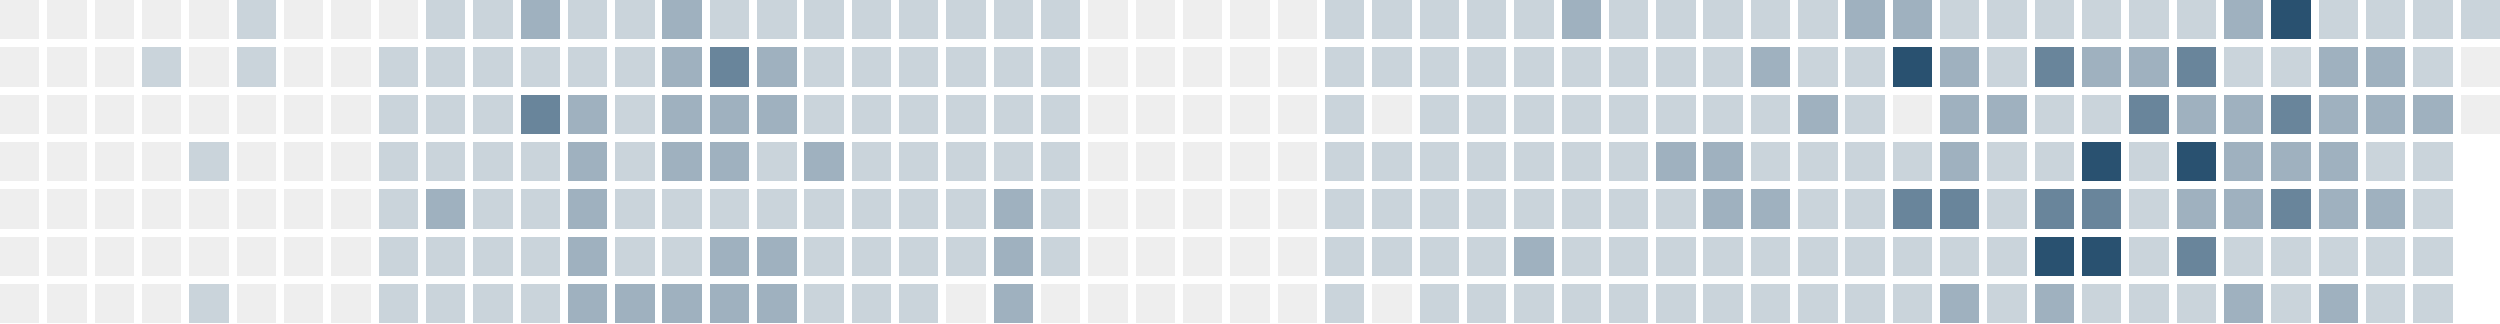
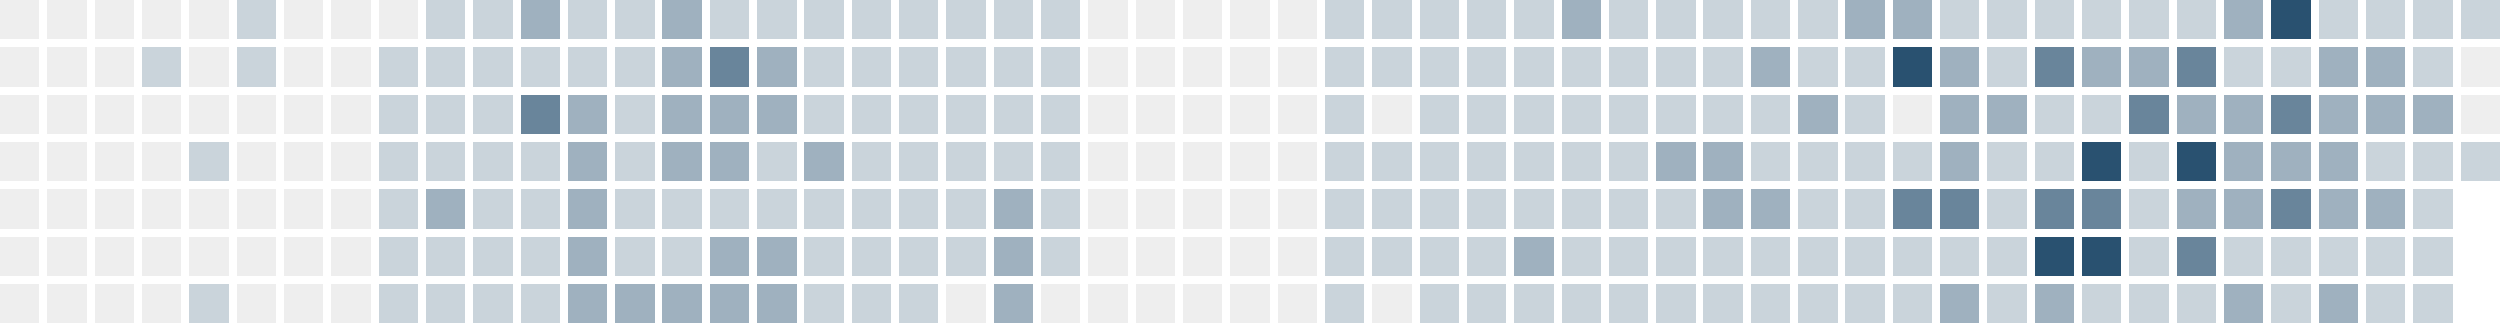
<svg xmlns="http://www.w3.org/2000/svg" version="1.1" width="634.0" height="82.0" viewBox="27.0 20.0 634.0 82.0">
  <rect style="fill:#eeeeee;shape-rendering:crispedges" data-score="0" data-date="2025-09-21" x="27" y="20" width="10" height="10" />
  <rect style="fill:#eeeeee;shape-rendering:crispedges" data-score="0" data-date="2025-09-28" x="39" y="20" width="10" height="10" />
  <rect style="fill:#eeeeee;shape-rendering:crispedges" data-score="0" data-date="2025-10-05" x="51" y="20" width="10" height="10" />
  <rect style="fill:#eeeeee;shape-rendering:crispedges" data-score="0" data-date="2025-10-12" x="63" y="20" width="10" height="10" />
  <rect style="fill:#eeeeee;shape-rendering:crispedges" data-score="0" data-date="2025-10-19" x="75" y="20" width="10" height="10" />
  <rect style="fill:#cad4db;shape-rendering:crispedges" data-score="1" data-date="2025-10-26" x="87" y="20" width="10" height="10" />
  <rect style="fill:#eeeeee;shape-rendering:crispedges" data-score="0" data-date="2025-11-02" x="99" y="20" width="10" height="10" />
  <rect style="fill:#eeeeee;shape-rendering:crispedges" data-score="0" data-date="2025-11-09" x="111" y="20" width="10" height="10" />
  <rect style="fill:#eeeeee;shape-rendering:crispedges" data-score="0" data-date="2025-11-16" x="123" y="20" width="10" height="10" />
  <rect style="fill:#cad4db;shape-rendering:crispedges" data-score="1" data-date="2025-11-23" x="135" y="20" width="10" height="10" />
  <rect style="fill:#cad4db;shape-rendering:crispedges" data-score="1" data-date="2025-11-30" x="147" y="20" width="10" height="10" />
  <rect style="fill:#9fb1bf;shape-rendering:crispedges" data-score="2" data-date="2025-12-07" x="159" y="20" width="10" height="10" />
  <rect style="fill:#cad4db;shape-rendering:crispedges" data-score="1" data-date="2025-12-14" x="171" y="20" width="10" height="10" />
  <rect style="fill:#cad4db;shape-rendering:crispedges" data-score="1" data-date="2025-12-21" x="183" y="20" width="10" height="10" />
  <rect style="fill:#9fb1bf;shape-rendering:crispedges" data-score="2" data-date="2025-12-28" x="195" y="20" width="10" height="10" />
  <rect style="fill:#cad4db;shape-rendering:crispedges" data-score="1" data-date="2026-01-04" x="207" y="20" width="10" height="10" />
  <rect style="fill:#cad4db;shape-rendering:crispedges" data-score="1" data-date="2026-01-11" x="219" y="20" width="10" height="10" />
  <rect style="fill:#cad4db;shape-rendering:crispedges" data-score="1" data-date="2026-01-18" x="231" y="20" width="10" height="10" />
  <rect style="fill:#cad4db;shape-rendering:crispedges" data-score="1" data-date="2026-01-25" x="243" y="20" width="10" height="10" />
  <rect style="fill:#cad4db;shape-rendering:crispedges" data-score="1" data-date="2026-02-01" x="255" y="20" width="10" height="10" />
  <rect style="fill:#cad4db;shape-rendering:crispedges" data-score="1" data-date="2026-02-08" x="267" y="20" width="10" height="10" />
  <rect style="fill:#cad4db;shape-rendering:crispedges" data-score="1" data-date="2026-02-15" x="279" y="20" width="10" height="10" />
  <rect style="fill:#cad4db;shape-rendering:crispedges" data-score="1" data-date="2026-02-22" x="291" y="20" width="10" height="10" />
  <rect style="fill:#eeeeee;shape-rendering:crispedges" data-score="0" data-date="2026-03-01" x="303" y="20" width="10" height="10" />
  <rect style="fill:#eeeeee;shape-rendering:crispedges" data-score="0" data-date="2026-03-08" x="315" y="20" width="10" height="10" />
  <rect style="fill:#eeeeee;shape-rendering:crispedges" data-score="0" data-date="2026-03-15" x="327" y="20" width="10" height="10" />
  <rect style="fill:#eeeeee;shape-rendering:crispedges" data-score="0" data-date="2026-03-22" x="339" y="20" width="10" height="10" />
  <rect style="fill:#eeeeee;shape-rendering:crispedges" data-score="0" data-date="2026-03-29" x="351" y="20" width="10" height="10" />
  <rect style="fill:#cad4db;shape-rendering:crispedges" data-score="1" data-date="2026-04-05" x="363" y="20" width="10" height="10" />
  <rect style="fill:#cad4db;shape-rendering:crispedges" data-score="1" data-date="2026-04-12" x="375" y="20" width="10" height="10" />
  <rect style="fill:#cad4db;shape-rendering:crispedges" data-score="1" data-date="2026-04-19" x="387" y="20" width="10" height="10" />
  <rect style="fill:#cad4db;shape-rendering:crispedges" data-score="1" data-date="2026-04-26" x="399" y="20" width="10" height="10" />
  <rect style="fill:#cad4db;shape-rendering:crispedges" data-score="1" data-date="2026-05-03" x="411" y="20" width="10" height="10" />
  <rect style="fill:#9fb1bf;shape-rendering:crispedges" data-score="2" data-date="2026-05-10" x="423" y="20" width="10" height="10" />
  <rect style="fill:#cad4db;shape-rendering:crispedges" data-score="1" data-date="2026-05-17" x="435" y="20" width="10" height="10" />
  <rect style="fill:#cad4db;shape-rendering:crispedges" data-score="1" data-date="2026-05-24" x="447" y="20" width="10" height="10" />
  <rect style="fill:#cad4db;shape-rendering:crispedges" data-score="1" data-date="2026-05-31" x="459" y="20" width="10" height="10" />
  <rect style="fill:#cad4db;shape-rendering:crispedges" data-score="1" data-date="2026-06-07" x="471" y="20" width="10" height="10" />
  <rect style="fill:#cad4db;shape-rendering:crispedges" data-score="1" data-date="2026-06-14" x="483" y="20" width="10" height="10" />
  <rect style="fill:#9fb1bf;shape-rendering:crispedges" data-score="2" data-date="2026-06-21" x="495" y="20" width="10" height="10" />
  <rect style="fill:#9fb1bf;shape-rendering:crispedges" data-score="2" data-date="2026-06-28" x="507" y="20" width="10" height="10" />
  <rect style="fill:#cad4db;shape-rendering:crispedges" data-score="1" data-date="2026-07-05" x="519" y="20" width="10" height="10" />
  <rect style="fill:#cad4db;shape-rendering:crispedges" data-score="1" data-date="2026-07-12" x="531" y="20" width="10" height="10" />
  <rect style="fill:#cad4db;shape-rendering:crispedges" data-score="1" data-date="2026-07-19" x="543" y="20" width="10" height="10" />
  <rect style="fill:#cad4db;shape-rendering:crispedges" data-score="1" data-date="2026-07-26" x="555" y="20" width="10" height="10" />
  <rect style="fill:#cad4db;shape-rendering:crispedges" data-score="1" data-date="2026-08-02" x="567" y="20" width="10" height="10" />
  <rect style="fill:#cad4db;shape-rendering:crispedges" data-score="1" data-date="2026-08-09" x="579" y="20" width="10" height="10" />
  <rect style="fill:#9fb1bf;shape-rendering:crispedges" data-score="2" data-date="2026-08-16" x="591" y="20" width="10" height="10" />
  <rect style="fill:#295170;shape-rendering:crispedges" data-score="4" data-date="2026-08-23" x="603" y="20" width="10" height="10" />
  <rect style="fill:#cad4db;shape-rendering:crispedges" data-score="1" data-date="2026-08-30" x="615" y="20" width="10" height="10" />
  <rect style="fill:#cad4db;shape-rendering:crispedges" data-score="1" data-date="2026-09-06" x="627" y="20" width="10" height="10" />
  <rect style="fill:#cad4db;shape-rendering:crispedges" data-score="1" data-date="2026-09-13" x="639" y="20" width="10" height="10" />
  <rect style="fill:#cad4db;shape-rendering:crispedges" data-score="1" data-date="2026-09-20" x="651" y="20" width="10" height="10" />
  <rect style="fill:#eeeeee;shape-rendering:crispedges" data-score="0" data-date="2025-09-22" x="27" y="32" width="10" height="10" />
  <rect style="fill:#eeeeee;shape-rendering:crispedges" data-score="0" data-date="2025-09-29" x="39" y="32" width="10" height="10" />
  <rect style="fill:#eeeeee;shape-rendering:crispedges" data-score="0" data-date="2025-10-06" x="51" y="32" width="10" height="10" />
  <rect style="fill:#cad4db;shape-rendering:crispedges" data-score="1" data-date="2025-10-13" x="63" y="32" width="10" height="10" />
  <rect style="fill:#eeeeee;shape-rendering:crispedges" data-score="0" data-date="2025-10-20" x="75" y="32" width="10" height="10" />
  <rect style="fill:#cad4db;shape-rendering:crispedges" data-score="1" data-date="2025-10-27" x="87" y="32" width="10" height="10" />
  <rect style="fill:#eeeeee;shape-rendering:crispedges" data-score="0" data-date="2025-11-03" x="99" y="32" width="10" height="10" />
  <rect style="fill:#eeeeee;shape-rendering:crispedges" data-score="0" data-date="2025-11-10" x="111" y="32" width="10" height="10" />
  <rect style="fill:#cad4db;shape-rendering:crispedges" data-score="1" data-date="2025-11-17" x="123" y="32" width="10" height="10" />
  <rect style="fill:#cad4db;shape-rendering:crispedges" data-score="1" data-date="2025-11-24" x="135" y="32" width="10" height="10" />
  <rect style="fill:#cad4db;shape-rendering:crispedges" data-score="1" data-date="2025-12-01" x="147" y="32" width="10" height="10" />
  <rect style="fill:#cad4db;shape-rendering:crispedges" data-score="1" data-date="2025-12-08" x="159" y="32" width="10" height="10" />
  <rect style="fill:#cad4db;shape-rendering:crispedges" data-score="1" data-date="2025-12-15" x="171" y="32" width="10" height="10" />
  <rect style="fill:#cad4db;shape-rendering:crispedges" data-score="1" data-date="2025-12-22" x="183" y="32" width="10" height="10" />
  <rect style="fill:#9fb1bf;shape-rendering:crispedges" data-score="2" data-date="2025-12-29" x="195" y="32" width="10" height="10" />
  <rect style="fill:#69859b;shape-rendering:crispedges" data-score="3" data-date="2026-01-05" x="207" y="32" width="10" height="10" />
  <rect style="fill:#9fb1bf;shape-rendering:crispedges" data-score="2" data-date="2026-01-12" x="219" y="32" width="10" height="10" />
  <rect style="fill:#cad4db;shape-rendering:crispedges" data-score="1" data-date="2026-01-19" x="231" y="32" width="10" height="10" />
  <rect style="fill:#cad4db;shape-rendering:crispedges" data-score="1" data-date="2026-01-26" x="243" y="32" width="10" height="10" />
  <rect style="fill:#cad4db;shape-rendering:crispedges" data-score="1" data-date="2026-02-02" x="255" y="32" width="10" height="10" />
  <rect style="fill:#cad4db;shape-rendering:crispedges" data-score="1" data-date="2026-02-09" x="267" y="32" width="10" height="10" />
  <rect style="fill:#cad4db;shape-rendering:crispedges" data-score="1" data-date="2026-02-16" x="279" y="32" width="10" height="10" />
  <rect style="fill:#cad4db;shape-rendering:crispedges" data-score="1" data-date="2026-02-23" x="291" y="32" width="10" height="10" />
  <rect style="fill:#eeeeee;shape-rendering:crispedges" data-score="0" data-date="2026-03-02" x="303" y="32" width="10" height="10" />
  <rect style="fill:#eeeeee;shape-rendering:crispedges" data-score="0" data-date="2026-03-09" x="315" y="32" width="10" height="10" />
  <rect style="fill:#eeeeee;shape-rendering:crispedges" data-score="0" data-date="2026-03-16" x="327" y="32" width="10" height="10" />
  <rect style="fill:#eeeeee;shape-rendering:crispedges" data-score="0" data-date="2026-03-23" x="339" y="32" width="10" height="10" />
  <rect style="fill:#eeeeee;shape-rendering:crispedges" data-score="0" data-date="2026-03-30" x="351" y="32" width="10" height="10" />
  <rect style="fill:#cad4db;shape-rendering:crispedges" data-score="1" data-date="2026-04-06" x="363" y="32" width="10" height="10" />
  <rect style="fill:#cad4db;shape-rendering:crispedges" data-score="1" data-date="2026-04-13" x="375" y="32" width="10" height="10" />
  <rect style="fill:#cad4db;shape-rendering:crispedges" data-score="1" data-date="2026-04-20" x="387" y="32" width="10" height="10" />
  <rect style="fill:#cad4db;shape-rendering:crispedges" data-score="1" data-date="2026-04-27" x="399" y="32" width="10" height="10" />
  <rect style="fill:#cad4db;shape-rendering:crispedges" data-score="1" data-date="2026-05-04" x="411" y="32" width="10" height="10" />
  <rect style="fill:#cad4db;shape-rendering:crispedges" data-score="1" data-date="2026-05-11" x="423" y="32" width="10" height="10" />
  <rect style="fill:#cad4db;shape-rendering:crispedges" data-score="1" data-date="2026-05-18" x="435" y="32" width="10" height="10" />
  <rect style="fill:#cad4db;shape-rendering:crispedges" data-score="1" data-date="2026-05-25" x="447" y="32" width="10" height="10" />
  <rect style="fill:#cad4db;shape-rendering:crispedges" data-score="1" data-date="2026-06-01" x="459" y="32" width="10" height="10" />
  <rect style="fill:#9fb1bf;shape-rendering:crispedges" data-score="2" data-date="2026-06-08" x="471" y="32" width="10" height="10" />
  <rect style="fill:#cad4db;shape-rendering:crispedges" data-score="1" data-date="2026-06-15" x="483" y="32" width="10" height="10" />
  <rect style="fill:#cad4db;shape-rendering:crispedges" data-score="1" data-date="2026-06-22" x="495" y="32" width="10" height="10" />
  <rect style="fill:#295170;shape-rendering:crispedges" data-score="4" data-date="2026-06-29" x="507" y="32" width="10" height="10" />
  <rect style="fill:#9fb1bf;shape-rendering:crispedges" data-score="2" data-date="2026-07-06" x="519" y="32" width="10" height="10" />
  <rect style="fill:#cad4db;shape-rendering:crispedges" data-score="1" data-date="2026-07-13" x="531" y="32" width="10" height="10" />
  <rect style="fill:#69859b;shape-rendering:crispedges" data-score="3" data-date="2026-07-20" x="543" y="32" width="10" height="10" />
  <rect style="fill:#9fb1bf;shape-rendering:crispedges" data-score="2" data-date="2026-07-27" x="555" y="32" width="10" height="10" />
  <rect style="fill:#9fb1bf;shape-rendering:crispedges" data-score="2" data-date="2026-08-03" x="567" y="32" width="10" height="10" />
  <rect style="fill:#69859b;shape-rendering:crispedges" data-score="3" data-date="2026-08-10" x="579" y="32" width="10" height="10" />
  <rect style="fill:#cad4db;shape-rendering:crispedges" data-score="1" data-date="2026-08-17" x="591" y="32" width="10" height="10" />
  <rect style="fill:#cad4db;shape-rendering:crispedges" data-score="1" data-date="2026-08-24" x="603" y="32" width="10" height="10" />
  <rect style="fill:#9fb1bf;shape-rendering:crispedges" data-score="2" data-date="2026-08-31" x="615" y="32" width="10" height="10" />
  <rect style="fill:#9fb1bf;shape-rendering:crispedges" data-score="2" data-date="2026-09-07" x="627" y="32" width="10" height="10" />
  <rect style="fill:#cad4db;shape-rendering:crispedges" data-score="1" data-date="2026-09-14" x="639" y="32" width="10" height="10" />
  <rect style="fill:#eeeeee;shape-rendering:crispedges" data-score="0" data-date="2026-09-21" x="651" y="32" width="10" height="10" />
  <rect style="fill:#eeeeee;shape-rendering:crispedges" data-score="0" data-date="2025-09-23" x="27" y="44" width="10" height="10" />
  <rect style="fill:#eeeeee;shape-rendering:crispedges" data-score="0" data-date="2025-09-30" x="39" y="44" width="10" height="10" />
  <rect style="fill:#eeeeee;shape-rendering:crispedges" data-score="0" data-date="2025-10-07" x="51" y="44" width="10" height="10" />
  <rect style="fill:#eeeeee;shape-rendering:crispedges" data-score="0" data-date="2025-10-14" x="63" y="44" width="10" height="10" />
  <rect style="fill:#eeeeee;shape-rendering:crispedges" data-score="0" data-date="2025-10-21" x="75" y="44" width="10" height="10" />
  <rect style="fill:#eeeeee;shape-rendering:crispedges" data-score="0" data-date="2025-10-28" x="87" y="44" width="10" height="10" />
  <rect style="fill:#eeeeee;shape-rendering:crispedges" data-score="0" data-date="2025-11-04" x="99" y="44" width="10" height="10" />
  <rect style="fill:#eeeeee;shape-rendering:crispedges" data-score="0" data-date="2025-11-11" x="111" y="44" width="10" height="10" />
  <rect style="fill:#cad4db;shape-rendering:crispedges" data-score="1" data-date="2025-11-18" x="123" y="44" width="10" height="10" />
  <rect style="fill:#cad4db;shape-rendering:crispedges" data-score="1" data-date="2025-11-25" x="135" y="44" width="10" height="10" />
  <rect style="fill:#cad4db;shape-rendering:crispedges" data-score="1" data-date="2025-12-02" x="147" y="44" width="10" height="10" />
  <rect style="fill:#69859b;shape-rendering:crispedges" data-score="3" data-date="2025-12-09" x="159" y="44" width="10" height="10" />
  <rect style="fill:#9fb1bf;shape-rendering:crispedges" data-score="2" data-date="2025-12-16" x="171" y="44" width="10" height="10" />
  <rect style="fill:#cad4db;shape-rendering:crispedges" data-score="1" data-date="2025-12-23" x="183" y="44" width="10" height="10" />
  <rect style="fill:#9fb1bf;shape-rendering:crispedges" data-score="2" data-date="2025-12-30" x="195" y="44" width="10" height="10" />
  <rect style="fill:#9fb1bf;shape-rendering:crispedges" data-score="2" data-date="2026-01-06" x="207" y="44" width="10" height="10" />
  <rect style="fill:#9fb1bf;shape-rendering:crispedges" data-score="2" data-date="2026-01-13" x="219" y="44" width="10" height="10" />
  <rect style="fill:#cad4db;shape-rendering:crispedges" data-score="1" data-date="2026-01-20" x="231" y="44" width="10" height="10" />
  <rect style="fill:#cad4db;shape-rendering:crispedges" data-score="1" data-date="2026-01-27" x="243" y="44" width="10" height="10" />
  <rect style="fill:#cad4db;shape-rendering:crispedges" data-score="1" data-date="2026-02-03" x="255" y="44" width="10" height="10" />
  <rect style="fill:#cad4db;shape-rendering:crispedges" data-score="1" data-date="2026-02-10" x="267" y="44" width="10" height="10" />
  <rect style="fill:#cad4db;shape-rendering:crispedges" data-score="1" data-date="2026-02-17" x="279" y="44" width="10" height="10" />
  <rect style="fill:#cad4db;shape-rendering:crispedges" data-score="1" data-date="2026-02-24" x="291" y="44" width="10" height="10" />
  <rect style="fill:#eeeeee;shape-rendering:crispedges" data-score="0" data-date="2026-03-03" x="303" y="44" width="10" height="10" />
  <rect style="fill:#eeeeee;shape-rendering:crispedges" data-score="0" data-date="2026-03-10" x="315" y="44" width="10" height="10" />
  <rect style="fill:#eeeeee;shape-rendering:crispedges" data-score="0" data-date="2026-03-17" x="327" y="44" width="10" height="10" />
  <rect style="fill:#eeeeee;shape-rendering:crispedges" data-score="0" data-date="2026-03-24" x="339" y="44" width="10" height="10" />
  <rect style="fill:#eeeeee;shape-rendering:crispedges" data-score="0" data-date="2026-03-31" x="351" y="44" width="10" height="10" />
  <rect style="fill:#cad4db;shape-rendering:crispedges" data-score="1" data-date="2026-04-07" x="363" y="44" width="10" height="10" />
  <rect style="fill:#eeeeee;shape-rendering:crispedges" data-score="0" data-date="2026-04-14" x="375" y="44" width="10" height="10" />
  <rect style="fill:#cad4db;shape-rendering:crispedges" data-score="1" data-date="2026-04-21" x="387" y="44" width="10" height="10" />
  <rect style="fill:#cad4db;shape-rendering:crispedges" data-score="1" data-date="2026-04-28" x="399" y="44" width="10" height="10" />
  <rect style="fill:#cad4db;shape-rendering:crispedges" data-score="1" data-date="2026-05-05" x="411" y="44" width="10" height="10" />
  <rect style="fill:#cad4db;shape-rendering:crispedges" data-score="1" data-date="2026-05-12" x="423" y="44" width="10" height="10" />
  <rect style="fill:#cad4db;shape-rendering:crispedges" data-score="1" data-date="2026-05-19" x="435" y="44" width="10" height="10" />
  <rect style="fill:#cad4db;shape-rendering:crispedges" data-score="1" data-date="2026-05-26" x="447" y="44" width="10" height="10" />
  <rect style="fill:#cad4db;shape-rendering:crispedges" data-score="1" data-date="2026-06-02" x="459" y="44" width="10" height="10" />
  <rect style="fill:#cad4db;shape-rendering:crispedges" data-score="1" data-date="2026-06-09" x="471" y="44" width="10" height="10" />
  <rect style="fill:#9fb1bf;shape-rendering:crispedges" data-score="2" data-date="2026-06-16" x="483" y="44" width="10" height="10" />
  <rect style="fill:#cad4db;shape-rendering:crispedges" data-score="1" data-date="2026-06-23" x="495" y="44" width="10" height="10" />
  <rect style="fill:#eeeeee;shape-rendering:crispedges" data-score="0" data-date="2026-06-30" x="507" y="44" width="10" height="10" />
  <rect style="fill:#9fb1bf;shape-rendering:crispedges" data-score="2" data-date="2026-07-07" x="519" y="44" width="10" height="10" />
  <rect style="fill:#9fb1bf;shape-rendering:crispedges" data-score="2" data-date="2026-07-14" x="531" y="44" width="10" height="10" />
  <rect style="fill:#cad4db;shape-rendering:crispedges" data-score="1" data-date="2026-07-21" x="543" y="44" width="10" height="10" />
  <rect style="fill:#cad4db;shape-rendering:crispedges" data-score="1" data-date="2026-07-28" x="555" y="44" width="10" height="10" />
  <rect style="fill:#69859b;shape-rendering:crispedges" data-score="3" data-date="2026-08-04" x="567" y="44" width="10" height="10" />
  <rect style="fill:#9fb1bf;shape-rendering:crispedges" data-score="2" data-date="2026-08-11" x="579" y="44" width="10" height="10" />
  <rect style="fill:#9fb1bf;shape-rendering:crispedges" data-score="2" data-date="2026-08-18" x="591" y="44" width="10" height="10" />
  <rect style="fill:#69859b;shape-rendering:crispedges" data-score="3" data-date="2026-08-25" x="603" y="44" width="10" height="10" />
  <rect style="fill:#9fb1bf;shape-rendering:crispedges" data-score="2" data-date="2026-09-01" x="615" y="44" width="10" height="10" />
  <rect style="fill:#9fb1bf;shape-rendering:crispedges" data-score="2" data-date="2026-09-08" x="627" y="44" width="10" height="10" />
  <rect style="fill:#9fb1bf;shape-rendering:crispedges" data-score="2" data-date="2026-09-15" x="639" y="44" width="10" height="10" />
  <rect style="fill:#eeeeee;shape-rendering:crispedges" data-score="0" data-date="2026-09-22" x="651" y="44" width="10" height="10" />
  <rect style="fill:#eeeeee;shape-rendering:crispedges" data-score="0" data-date="2025-09-24" x="27" y="56" width="10" height="10" />
  <rect style="fill:#eeeeee;shape-rendering:crispedges" data-score="0" data-date="2025-10-01" x="39" y="56" width="10" height="10" />
  <rect style="fill:#eeeeee;shape-rendering:crispedges" data-score="0" data-date="2025-10-08" x="51" y="56" width="10" height="10" />
  <rect style="fill:#eeeeee;shape-rendering:crispedges" data-score="0" data-date="2025-10-15" x="63" y="56" width="10" height="10" />
  <rect style="fill:#cad4db;shape-rendering:crispedges" data-score="1" data-date="2025-10-22" x="75" y="56" width="10" height="10" />
  <rect style="fill:#eeeeee;shape-rendering:crispedges" data-score="0" data-date="2025-10-29" x="87" y="56" width="10" height="10" />
  <rect style="fill:#eeeeee;shape-rendering:crispedges" data-score="0" data-date="2025-11-05" x="99" y="56" width="10" height="10" />
  <rect style="fill:#eeeeee;shape-rendering:crispedges" data-score="0" data-date="2025-11-12" x="111" y="56" width="10" height="10" />
  <rect style="fill:#cad4db;shape-rendering:crispedges" data-score="1" data-date="2025-11-19" x="123" y="56" width="10" height="10" />
  <rect style="fill:#cad4db;shape-rendering:crispedges" data-score="1" data-date="2025-11-26" x="135" y="56" width="10" height="10" />
  <rect style="fill:#cad4db;shape-rendering:crispedges" data-score="1" data-date="2025-12-03" x="147" y="56" width="10" height="10" />
  <rect style="fill:#cad4db;shape-rendering:crispedges" data-score="1" data-date="2025-12-10" x="159" y="56" width="10" height="10" />
  <rect style="fill:#9fb1bf;shape-rendering:crispedges" data-score="2" data-date="2025-12-17" x="171" y="56" width="10" height="10" />
  <rect style="fill:#cad4db;shape-rendering:crispedges" data-score="1" data-date="2025-12-24" x="183" y="56" width="10" height="10" />
  <rect style="fill:#9fb1bf;shape-rendering:crispedges" data-score="2" data-date="2025-12-31" x="195" y="56" width="10" height="10" />
  <rect style="fill:#9fb1bf;shape-rendering:crispedges" data-score="2" data-date="2026-01-07" x="207" y="56" width="10" height="10" />
  <rect style="fill:#cad4db;shape-rendering:crispedges" data-score="1" data-date="2026-01-14" x="219" y="56" width="10" height="10" />
  <rect style="fill:#9fb1bf;shape-rendering:crispedges" data-score="2" data-date="2026-01-21" x="231" y="56" width="10" height="10" />
  <rect style="fill:#cad4db;shape-rendering:crispedges" data-score="1" data-date="2026-01-28" x="243" y="56" width="10" height="10" />
  <rect style="fill:#cad4db;shape-rendering:crispedges" data-score="1" data-date="2026-02-04" x="255" y="56" width="10" height="10" />
  <rect style="fill:#cad4db;shape-rendering:crispedges" data-score="1" data-date="2026-02-11" x="267" y="56" width="10" height="10" />
  <rect style="fill:#cad4db;shape-rendering:crispedges" data-score="1" data-date="2026-02-18" x="279" y="56" width="10" height="10" />
  <rect style="fill:#cad4db;shape-rendering:crispedges" data-score="1" data-date="2026-02-25" x="291" y="56" width="10" height="10" />
  <rect style="fill:#eeeeee;shape-rendering:crispedges" data-score="0" data-date="2026-03-04" x="303" y="56" width="10" height="10" />
  <rect style="fill:#eeeeee;shape-rendering:crispedges" data-score="0" data-date="2026-03-11" x="315" y="56" width="10" height="10" />
  <rect style="fill:#eeeeee;shape-rendering:crispedges" data-score="0" data-date="2026-03-18" x="327" y="56" width="10" height="10" />
  <rect style="fill:#eeeeee;shape-rendering:crispedges" data-score="0" data-date="2026-03-25" x="339" y="56" width="10" height="10" />
  <rect style="fill:#eeeeee;shape-rendering:crispedges" data-score="0" data-date="2026-04-01" x="351" y="56" width="10" height="10" />
  <rect style="fill:#cad4db;shape-rendering:crispedges" data-score="1" data-date="2026-04-08" x="363" y="56" width="10" height="10" />
  <rect style="fill:#cad4db;shape-rendering:crispedges" data-score="1" data-date="2026-04-15" x="375" y="56" width="10" height="10" />
  <rect style="fill:#cad4db;shape-rendering:crispedges" data-score="1" data-date="2026-04-22" x="387" y="56" width="10" height="10" />
  <rect style="fill:#cad4db;shape-rendering:crispedges" data-score="1" data-date="2026-04-29" x="399" y="56" width="10" height="10" />
  <rect style="fill:#cad4db;shape-rendering:crispedges" data-score="1" data-date="2026-05-06" x="411" y="56" width="10" height="10" />
  <rect style="fill:#cad4db;shape-rendering:crispedges" data-score="1" data-date="2026-05-13" x="423" y="56" width="10" height="10" />
  <rect style="fill:#cad4db;shape-rendering:crispedges" data-score="1" data-date="2026-05-20" x="435" y="56" width="10" height="10" />
  <rect style="fill:#9fb1bf;shape-rendering:crispedges" data-score="2" data-date="2026-05-27" x="447" y="56" width="10" height="10" />
  <rect style="fill:#9fb1bf;shape-rendering:crispedges" data-score="2" data-date="2026-06-03" x="459" y="56" width="10" height="10" />
  <rect style="fill:#cad4db;shape-rendering:crispedges" data-score="1" data-date="2026-06-10" x="471" y="56" width="10" height="10" />
  <rect style="fill:#cad4db;shape-rendering:crispedges" data-score="1" data-date="2026-06-17" x="483" y="56" width="10" height="10" />
  <rect style="fill:#cad4db;shape-rendering:crispedges" data-score="1" data-date="2026-06-24" x="495" y="56" width="10" height="10" />
  <rect style="fill:#cad4db;shape-rendering:crispedges" data-score="1" data-date="2026-07-01" x="507" y="56" width="10" height="10" />
  <rect style="fill:#9fb1bf;shape-rendering:crispedges" data-score="2" data-date="2026-07-08" x="519" y="56" width="10" height="10" />
  <rect style="fill:#cad4db;shape-rendering:crispedges" data-score="1" data-date="2026-07-15" x="531" y="56" width="10" height="10" />
  <rect style="fill:#cad4db;shape-rendering:crispedges" data-score="1" data-date="2026-07-22" x="543" y="56" width="10" height="10" />
  <rect style="fill:#295170;shape-rendering:crispedges" data-score="4" data-date="2026-07-29" x="555" y="56" width="10" height="10" />
  <rect style="fill:#cad4db;shape-rendering:crispedges" data-score="1" data-date="2026-08-05" x="567" y="56" width="10" height="10" />
  <rect style="fill:#295170;shape-rendering:crispedges" data-score="4" data-date="2026-08-12" x="579" y="56" width="10" height="10" />
  <rect style="fill:#9fb1bf;shape-rendering:crispedges" data-score="2" data-date="2026-08-19" x="591" y="56" width="10" height="10" />
  <rect style="fill:#9fb1bf;shape-rendering:crispedges" data-score="2" data-date="2026-08-26" x="603" y="56" width="10" height="10" />
  <rect style="fill:#9fb1bf;shape-rendering:crispedges" data-score="2" data-date="2026-09-02" x="615" y="56" width="10" height="10" />
  <rect style="fill:#cad4db;shape-rendering:crispedges" data-score="1" data-date="2026-09-09" x="627" y="56" width="10" height="10" />
  <rect style="fill:#cad4db;shape-rendering:crispedges" data-score="1" data-date="2026-09-16" x="639" y="56" width="10" height="10" />
+   <rect style="fill:#cad4db;shape-rendering:crispedges" data-score="1" data-date="2026-09-23" x="651" y="56" width="10" height="10" />
  <rect style="fill:#eeeeee;shape-rendering:crispedges" data-score="0" data-date="2025-09-25" x="27" y="68" width="10" height="10" />
  <rect style="fill:#eeeeee;shape-rendering:crispedges" data-score="0" data-date="2025-10-02" x="39" y="68" width="10" height="10" />
  <rect style="fill:#eeeeee;shape-rendering:crispedges" data-score="0" data-date="2025-10-09" x="51" y="68" width="10" height="10" />
  <rect style="fill:#eeeeee;shape-rendering:crispedges" data-score="0" data-date="2025-10-16" x="63" y="68" width="10" height="10" />
  <rect style="fill:#eeeeee;shape-rendering:crispedges" data-score="0" data-date="2025-10-23" x="75" y="68" width="10" height="10" />
  <rect style="fill:#eeeeee;shape-rendering:crispedges" data-score="0" data-date="2025-10-30" x="87" y="68" width="10" height="10" />
  <rect style="fill:#eeeeee;shape-rendering:crispedges" data-score="0" data-date="2025-11-06" x="99" y="68" width="10" height="10" />
  <rect style="fill:#eeeeee;shape-rendering:crispedges" data-score="0" data-date="2025-11-13" x="111" y="68" width="10" height="10" />
  <rect style="fill:#cad4db;shape-rendering:crispedges" data-score="1" data-date="2025-11-20" x="123" y="68" width="10" height="10" />
  <rect style="fill:#9fb1bf;shape-rendering:crispedges" data-score="2" data-date="2025-11-27" x="135" y="68" width="10" height="10" />
  <rect style="fill:#cad4db;shape-rendering:crispedges" data-score="1" data-date="2025-12-04" x="147" y="68" width="10" height="10" />
  <rect style="fill:#cad4db;shape-rendering:crispedges" data-score="1" data-date="2025-12-11" x="159" y="68" width="10" height="10" />
  <rect style="fill:#9fb1bf;shape-rendering:crispedges" data-score="2" data-date="2025-12-18" x="171" y="68" width="10" height="10" />
  <rect style="fill:#cad4db;shape-rendering:crispedges" data-score="1" data-date="2025-12-25" x="183" y="68" width="10" height="10" />
  <rect style="fill:#cad4db;shape-rendering:crispedges" data-score="1" data-date="2026-01-01" x="195" y="68" width="10" height="10" />
  <rect style="fill:#cad4db;shape-rendering:crispedges" data-score="1" data-date="2026-01-08" x="207" y="68" width="10" height="10" />
  <rect style="fill:#cad4db;shape-rendering:crispedges" data-score="1" data-date="2026-01-15" x="219" y="68" width="10" height="10" />
  <rect style="fill:#cad4db;shape-rendering:crispedges" data-score="1" data-date="2026-01-22" x="231" y="68" width="10" height="10" />
  <rect style="fill:#cad4db;shape-rendering:crispedges" data-score="1" data-date="2026-01-29" x="243" y="68" width="10" height="10" />
  <rect style="fill:#cad4db;shape-rendering:crispedges" data-score="1" data-date="2026-02-05" x="255" y="68" width="10" height="10" />
  <rect style="fill:#cad4db;shape-rendering:crispedges" data-score="1" data-date="2026-02-12" x="267" y="68" width="10" height="10" />
  <rect style="fill:#9fb1bf;shape-rendering:crispedges" data-score="2" data-date="2026-02-19" x="279" y="68" width="10" height="10" />
  <rect style="fill:#cad4db;shape-rendering:crispedges" data-score="1" data-date="2026-02-26" x="291" y="68" width="10" height="10" />
  <rect style="fill:#eeeeee;shape-rendering:crispedges" data-score="0" data-date="2026-03-05" x="303" y="68" width="10" height="10" />
  <rect style="fill:#eeeeee;shape-rendering:crispedges" data-score="0" data-date="2026-03-12" x="315" y="68" width="10" height="10" />
  <rect style="fill:#eeeeee;shape-rendering:crispedges" data-score="0" data-date="2026-03-19" x="327" y="68" width="10" height="10" />
  <rect style="fill:#eeeeee;shape-rendering:crispedges" data-score="0" data-date="2026-03-26" x="339" y="68" width="10" height="10" />
  <rect style="fill:#eeeeee;shape-rendering:crispedges" data-score="0" data-date="2026-04-02" x="351" y="68" width="10" height="10" />
  <rect style="fill:#cad4db;shape-rendering:crispedges" data-score="1" data-date="2026-04-09" x="363" y="68" width="10" height="10" />
  <rect style="fill:#cad4db;shape-rendering:crispedges" data-score="1" data-date="2026-04-16" x="375" y="68" width="10" height="10" />
  <rect style="fill:#cad4db;shape-rendering:crispedges" data-score="1" data-date="2026-04-23" x="387" y="68" width="10" height="10" />
  <rect style="fill:#cad4db;shape-rendering:crispedges" data-score="1" data-date="2026-04-30" x="399" y="68" width="10" height="10" />
  <rect style="fill:#cad4db;shape-rendering:crispedges" data-score="1" data-date="2026-05-07" x="411" y="68" width="10" height="10" />
  <rect style="fill:#cad4db;shape-rendering:crispedges" data-score="1" data-date="2026-05-14" x="423" y="68" width="10" height="10" />
  <rect style="fill:#cad4db;shape-rendering:crispedges" data-score="1" data-date="2026-05-21" x="435" y="68" width="10" height="10" />
  <rect style="fill:#cad4db;shape-rendering:crispedges" data-score="1" data-date="2026-05-28" x="447" y="68" width="10" height="10" />
  <rect style="fill:#9fb1bf;shape-rendering:crispedges" data-score="2" data-date="2026-06-04" x="459" y="68" width="10" height="10" />
  <rect style="fill:#9fb1bf;shape-rendering:crispedges" data-score="2" data-date="2026-06-11" x="471" y="68" width="10" height="10" />
  <rect style="fill:#cad4db;shape-rendering:crispedges" data-score="1" data-date="2026-06-18" x="483" y="68" width="10" height="10" />
  <rect style="fill:#cad4db;shape-rendering:crispedges" data-score="1" data-date="2026-06-25" x="495" y="68" width="10" height="10" />
  <rect style="fill:#69859b;shape-rendering:crispedges" data-score="3" data-date="2026-07-02" x="507" y="68" width="10" height="10" />
  <rect style="fill:#69859b;shape-rendering:crispedges" data-score="3" data-date="2026-07-09" x="519" y="68" width="10" height="10" />
  <rect style="fill:#cad4db;shape-rendering:crispedges" data-score="1" data-date="2026-07-16" x="531" y="68" width="10" height="10" />
  <rect style="fill:#69859b;shape-rendering:crispedges" data-score="3" data-date="2026-07-23" x="543" y="68" width="10" height="10" />
  <rect style="fill:#69859b;shape-rendering:crispedges" data-score="3" data-date="2026-07-30" x="555" y="68" width="10" height="10" />
  <rect style="fill:#cad4db;shape-rendering:crispedges" data-score="1" data-date="2026-08-06" x="567" y="68" width="10" height="10" />
  <rect style="fill:#9fb1bf;shape-rendering:crispedges" data-score="2" data-date="2026-08-13" x="579" y="68" width="10" height="10" />
  <rect style="fill:#9fb1bf;shape-rendering:crispedges" data-score="2" data-date="2026-08-20" x="591" y="68" width="10" height="10" />
  <rect style="fill:#69859b;shape-rendering:crispedges" data-score="3" data-date="2026-08-27" x="603" y="68" width="10" height="10" />
  <rect style="fill:#9fb1bf;shape-rendering:crispedges" data-score="2" data-date="2026-09-03" x="615" y="68" width="10" height="10" />
  <rect style="fill:#9fb1bf;shape-rendering:crispedges" data-score="2" data-date="2026-09-10" x="627" y="68" width="10" height="10" />
  <rect style="fill:#cad4db;shape-rendering:crispedges" data-score="1" data-date="2026-09-17" x="639" y="68" width="10" height="10" />
  <rect style="fill:#eeeeee;shape-rendering:crispedges" data-score="0" data-date="2025-09-26" x="27" y="80" width="10" height="10" />
  <rect style="fill:#eeeeee;shape-rendering:crispedges" data-score="0" data-date="2025-10-03" x="39" y="80" width="10" height="10" />
  <rect style="fill:#eeeeee;shape-rendering:crispedges" data-score="0" data-date="2025-10-10" x="51" y="80" width="10" height="10" />
  <rect style="fill:#eeeeee;shape-rendering:crispedges" data-score="0" data-date="2025-10-17" x="63" y="80" width="10" height="10" />
  <rect style="fill:#eeeeee;shape-rendering:crispedges" data-score="0" data-date="2025-10-24" x="75" y="80" width="10" height="10" />
  <rect style="fill:#eeeeee;shape-rendering:crispedges" data-score="0" data-date="2025-10-31" x="87" y="80" width="10" height="10" />
  <rect style="fill:#eeeeee;shape-rendering:crispedges" data-score="0" data-date="2025-11-07" x="99" y="80" width="10" height="10" />
  <rect style="fill:#eeeeee;shape-rendering:crispedges" data-score="0" data-date="2025-11-14" x="111" y="80" width="10" height="10" />
  <rect style="fill:#cad4db;shape-rendering:crispedges" data-score="1" data-date="2025-11-21" x="123" y="80" width="10" height="10" />
  <rect style="fill:#cad4db;shape-rendering:crispedges" data-score="1" data-date="2025-11-28" x="135" y="80" width="10" height="10" />
  <rect style="fill:#cad4db;shape-rendering:crispedges" data-score="1" data-date="2025-12-05" x="147" y="80" width="10" height="10" />
  <rect style="fill:#cad4db;shape-rendering:crispedges" data-score="1" data-date="2025-12-12" x="159" y="80" width="10" height="10" />
  <rect style="fill:#9fb1bf;shape-rendering:crispedges" data-score="2" data-date="2025-12-19" x="171" y="80" width="10" height="10" />
  <rect style="fill:#cad4db;shape-rendering:crispedges" data-score="1" data-date="2025-12-26" x="183" y="80" width="10" height="10" />
  <rect style="fill:#cad4db;shape-rendering:crispedges" data-score="1" data-date="2026-01-02" x="195" y="80" width="10" height="10" />
  <rect style="fill:#9fb1bf;shape-rendering:crispedges" data-score="2" data-date="2026-01-09" x="207" y="80" width="10" height="10" />
  <rect style="fill:#9fb1bf;shape-rendering:crispedges" data-score="2" data-date="2026-01-16" x="219" y="80" width="10" height="10" />
  <rect style="fill:#cad4db;shape-rendering:crispedges" data-score="1" data-date="2026-01-23" x="231" y="80" width="10" height="10" />
  <rect style="fill:#cad4db;shape-rendering:crispedges" data-score="1" data-date="2026-01-30" x="243" y="80" width="10" height="10" />
  <rect style="fill:#cad4db;shape-rendering:crispedges" data-score="1" data-date="2026-02-06" x="255" y="80" width="10" height="10" />
  <rect style="fill:#cad4db;shape-rendering:crispedges" data-score="1" data-date="2026-02-13" x="267" y="80" width="10" height="10" />
  <rect style="fill:#9fb1bf;shape-rendering:crispedges" data-score="2" data-date="2026-02-20" x="279" y="80" width="10" height="10" />
  <rect style="fill:#cad4db;shape-rendering:crispedges" data-score="1" data-date="2026-02-27" x="291" y="80" width="10" height="10" />
  <rect style="fill:#eeeeee;shape-rendering:crispedges" data-score="0" data-date="2026-03-06" x="303" y="80" width="10" height="10" />
  <rect style="fill:#eeeeee;shape-rendering:crispedges" data-score="0" data-date="2026-03-13" x="315" y="80" width="10" height="10" />
  <rect style="fill:#eeeeee;shape-rendering:crispedges" data-score="0" data-date="2026-03-20" x="327" y="80" width="10" height="10" />
  <rect style="fill:#eeeeee;shape-rendering:crispedges" data-score="0" data-date="2026-03-27" x="339" y="80" width="10" height="10" />
  <rect style="fill:#eeeeee;shape-rendering:crispedges" data-score="0" data-date="2026-04-03" x="351" y="80" width="10" height="10" />
  <rect style="fill:#cad4db;shape-rendering:crispedges" data-score="1" data-date="2026-04-10" x="363" y="80" width="10" height="10" />
  <rect style="fill:#cad4db;shape-rendering:crispedges" data-score="1" data-date="2026-04-17" x="375" y="80" width="10" height="10" />
  <rect style="fill:#cad4db;shape-rendering:crispedges" data-score="1" data-date="2026-04-24" x="387" y="80" width="10" height="10" />
  <rect style="fill:#cad4db;shape-rendering:crispedges" data-score="1" data-date="2026-05-01" x="399" y="80" width="10" height="10" />
  <rect style="fill:#9fb1bf;shape-rendering:crispedges" data-score="2" data-date="2026-05-08" x="411" y="80" width="10" height="10" />
  <rect style="fill:#cad4db;shape-rendering:crispedges" data-score="1" data-date="2026-05-15" x="423" y="80" width="10" height="10" />
  <rect style="fill:#cad4db;shape-rendering:crispedges" data-score="1" data-date="2026-05-22" x="435" y="80" width="10" height="10" />
  <rect style="fill:#cad4db;shape-rendering:crispedges" data-score="1" data-date="2026-05-29" x="447" y="80" width="10" height="10" />
  <rect style="fill:#cad4db;shape-rendering:crispedges" data-score="1" data-date="2026-06-05" x="459" y="80" width="10" height="10" />
  <rect style="fill:#cad4db;shape-rendering:crispedges" data-score="1" data-date="2026-06-12" x="471" y="80" width="10" height="10" />
  <rect style="fill:#cad4db;shape-rendering:crispedges" data-score="1" data-date="2026-06-19" x="483" y="80" width="10" height="10" />
  <rect style="fill:#cad4db;shape-rendering:crispedges" data-score="1" data-date="2026-06-26" x="495" y="80" width="10" height="10" />
  <rect style="fill:#cad4db;shape-rendering:crispedges" data-score="1" data-date="2026-07-03" x="507" y="80" width="10" height="10" />
  <rect style="fill:#cad4db;shape-rendering:crispedges" data-score="1" data-date="2026-07-10" x="519" y="80" width="10" height="10" />
  <rect style="fill:#cad4db;shape-rendering:crispedges" data-score="1" data-date="2026-07-17" x="531" y="80" width="10" height="10" />
  <rect style="fill:#295170;shape-rendering:crispedges" data-score="4" data-date="2026-07-24" x="543" y="80" width="10" height="10" />
  <rect style="fill:#295170;shape-rendering:crispedges" data-score="4" data-date="2026-07-31" x="555" y="80" width="10" height="10" />
  <rect style="fill:#cad4db;shape-rendering:crispedges" data-score="1" data-date="2026-08-07" x="567" y="80" width="10" height="10" />
  <rect style="fill:#69859b;shape-rendering:crispedges" data-score="3" data-date="2026-08-14" x="579" y="80" width="10" height="10" />
  <rect style="fill:#cad4db;shape-rendering:crispedges" data-score="1" data-date="2026-08-21" x="591" y="80" width="10" height="10" />
  <rect style="fill:#cad4db;shape-rendering:crispedges" data-score="1" data-date="2026-08-28" x="603" y="80" width="10" height="10" />
  <rect style="fill:#cad4db;shape-rendering:crispedges" data-score="1" data-date="2026-09-04" x="615" y="80" width="10" height="10" />
  <rect style="fill:#cad4db;shape-rendering:crispedges" data-score="1" data-date="2026-09-11" x="627" y="80" width="10" height="10" />
  <rect style="fill:#cad4db;shape-rendering:crispedges" data-score="1" data-date="2026-09-18" x="639" y="80" width="10" height="10" />
  <rect style="fill:#eeeeee;shape-rendering:crispedges" data-score="0" data-date="2025-09-27" x="27" y="92" width="10" height="10" />
  <rect style="fill:#eeeeee;shape-rendering:crispedges" data-score="0" data-date="2025-10-04" x="39" y="92" width="10" height="10" />
  <rect style="fill:#eeeeee;shape-rendering:crispedges" data-score="0" data-date="2025-10-11" x="51" y="92" width="10" height="10" />
  <rect style="fill:#eeeeee;shape-rendering:crispedges" data-score="0" data-date="2025-10-18" x="63" y="92" width="10" height="10" />
  <rect style="fill:#cad4db;shape-rendering:crispedges" data-score="1" data-date="2025-10-25" x="75" y="92" width="10" height="10" />
  <rect style="fill:#eeeeee;shape-rendering:crispedges" data-score="0" data-date="2025-11-01" x="87" y="92" width="10" height="10" />
  <rect style="fill:#eeeeee;shape-rendering:crispedges" data-score="0" data-date="2025-11-08" x="99" y="92" width="10" height="10" />
  <rect style="fill:#eeeeee;shape-rendering:crispedges" data-score="0" data-date="2025-11-15" x="111" y="92" width="10" height="10" />
  <rect style="fill:#cad4db;shape-rendering:crispedges" data-score="1" data-date="2025-11-22" x="123" y="92" width="10" height="10" />
  <rect style="fill:#cad4db;shape-rendering:crispedges" data-score="1" data-date="2025-11-29" x="135" y="92" width="10" height="10" />
  <rect style="fill:#cad4db;shape-rendering:crispedges" data-score="1" data-date="2025-12-06" x="147" y="92" width="10" height="10" />
  <rect style="fill:#cad4db;shape-rendering:crispedges" data-score="1" data-date="2025-12-13" x="159" y="92" width="10" height="10" />
  <rect style="fill:#9fb1bf;shape-rendering:crispedges" data-score="2" data-date="2025-12-20" x="171" y="92" width="10" height="10" />
  <rect style="fill:#9fb1bf;shape-rendering:crispedges" data-score="2" data-date="2025-12-27" x="183" y="92" width="10" height="10" />
  <rect style="fill:#9fb1bf;shape-rendering:crispedges" data-score="2" data-date="2026-01-03" x="195" y="92" width="10" height="10" />
  <rect style="fill:#9fb1bf;shape-rendering:crispedges" data-score="2" data-date="2026-01-10" x="207" y="92" width="10" height="10" />
  <rect style="fill:#9fb1bf;shape-rendering:crispedges" data-score="2" data-date="2026-01-17" x="219" y="92" width="10" height="10" />
  <rect style="fill:#cad4db;shape-rendering:crispedges" data-score="1" data-date="2026-01-24" x="231" y="92" width="10" height="10" />
  <rect style="fill:#cad4db;shape-rendering:crispedges" data-score="1" data-date="2026-01-31" x="243" y="92" width="10" height="10" />
  <rect style="fill:#cad4db;shape-rendering:crispedges" data-score="1" data-date="2026-02-07" x="255" y="92" width="10" height="10" />
  <rect style="fill:#eeeeee;shape-rendering:crispedges" data-score="0" data-date="2026-02-14" x="267" y="92" width="10" height="10" />
  <rect style="fill:#9fb1bf;shape-rendering:crispedges" data-score="2" data-date="2026-02-21" x="279" y="92" width="10" height="10" />
  <rect style="fill:#eeeeee;shape-rendering:crispedges" data-score="0" data-date="2026-02-28" x="291" y="92" width="10" height="10" />
  <rect style="fill:#eeeeee;shape-rendering:crispedges" data-score="0" data-date="2026-03-07" x="303" y="92" width="10" height="10" />
  <rect style="fill:#eeeeee;shape-rendering:crispedges" data-score="0" data-date="2026-03-14" x="315" y="92" width="10" height="10" />
  <rect style="fill:#eeeeee;shape-rendering:crispedges" data-score="0" data-date="2026-03-21" x="327" y="92" width="10" height="10" />
  <rect style="fill:#eeeeee;shape-rendering:crispedges" data-score="0" data-date="2026-03-28" x="339" y="92" width="10" height="10" />
  <rect style="fill:#eeeeee;shape-rendering:crispedges" data-score="0" data-date="2026-04-04" x="351" y="92" width="10" height="10" />
  <rect style="fill:#cad4db;shape-rendering:crispedges" data-score="1" data-date="2026-04-11" x="363" y="92" width="10" height="10" />
  <rect style="fill:#eeeeee;shape-rendering:crispedges" data-score="0" data-date="2026-04-18" x="375" y="92" width="10" height="10" />
  <rect style="fill:#cad4db;shape-rendering:crispedges" data-score="1" data-date="2026-04-25" x="387" y="92" width="10" height="10" />
  <rect style="fill:#cad4db;shape-rendering:crispedges" data-score="1" data-date="2026-05-02" x="399" y="92" width="10" height="10" />
  <rect style="fill:#cad4db;shape-rendering:crispedges" data-score="1" data-date="2026-05-09" x="411" y="92" width="10" height="10" />
  <rect style="fill:#cad4db;shape-rendering:crispedges" data-score="1" data-date="2026-05-16" x="423" y="92" width="10" height="10" />
  <rect style="fill:#cad4db;shape-rendering:crispedges" data-score="1" data-date="2026-05-23" x="435" y="92" width="10" height="10" />
  <rect style="fill:#cad4db;shape-rendering:crispedges" data-score="1" data-date="2026-05-30" x="447" y="92" width="10" height="10" />
  <rect style="fill:#cad4db;shape-rendering:crispedges" data-score="1" data-date="2026-06-06" x="459" y="92" width="10" height="10" />
  <rect style="fill:#cad4db;shape-rendering:crispedges" data-score="1" data-date="2026-06-13" x="471" y="92" width="10" height="10" />
  <rect style="fill:#cad4db;shape-rendering:crispedges" data-score="1" data-date="2026-06-20" x="483" y="92" width="10" height="10" />
  <rect style="fill:#cad4db;shape-rendering:crispedges" data-score="1" data-date="2026-06-27" x="495" y="92" width="10" height="10" />
  <rect style="fill:#cad4db;shape-rendering:crispedges" data-score="1" data-date="2026-07-04" x="507" y="92" width="10" height="10" />
  <rect style="fill:#9fb1bf;shape-rendering:crispedges" data-score="2" data-date="2026-07-11" x="519" y="92" width="10" height="10" />
  <rect style="fill:#cad4db;shape-rendering:crispedges" data-score="1" data-date="2026-07-18" x="531" y="92" width="10" height="10" />
  <rect style="fill:#9fb1bf;shape-rendering:crispedges" data-score="2" data-date="2026-07-25" x="543" y="92" width="10" height="10" />
  <rect style="fill:#cad4db;shape-rendering:crispedges" data-score="1" data-date="2026-08-01" x="555" y="92" width="10" height="10" />
  <rect style="fill:#cad4db;shape-rendering:crispedges" data-score="1" data-date="2026-08-08" x="567" y="92" width="10" height="10" />
  <rect style="fill:#cad4db;shape-rendering:crispedges" data-score="1" data-date="2026-08-15" x="579" y="92" width="10" height="10" />
  <rect style="fill:#9fb1bf;shape-rendering:crispedges" data-score="2" data-date="2026-08-22" x="591" y="92" width="10" height="10" />
  <rect style="fill:#cad4db;shape-rendering:crispedges" data-score="1" data-date="2026-08-29" x="603" y="92" width="10" height="10" />
  <rect style="fill:#9fb1bf;shape-rendering:crispedges" data-score="2" data-date="2026-09-05" x="615" y="92" width="10" height="10" />
  <rect style="fill:#cad4db;shape-rendering:crispedges" data-score="1" data-date="2026-09-12" x="627" y="92" width="10" height="10" />
  <rect style="fill:#cad4db;shape-rendering:crispedges" data-score="1" data-date="2026-09-19" x="639" y="92" width="10" height="10" />
</svg>
